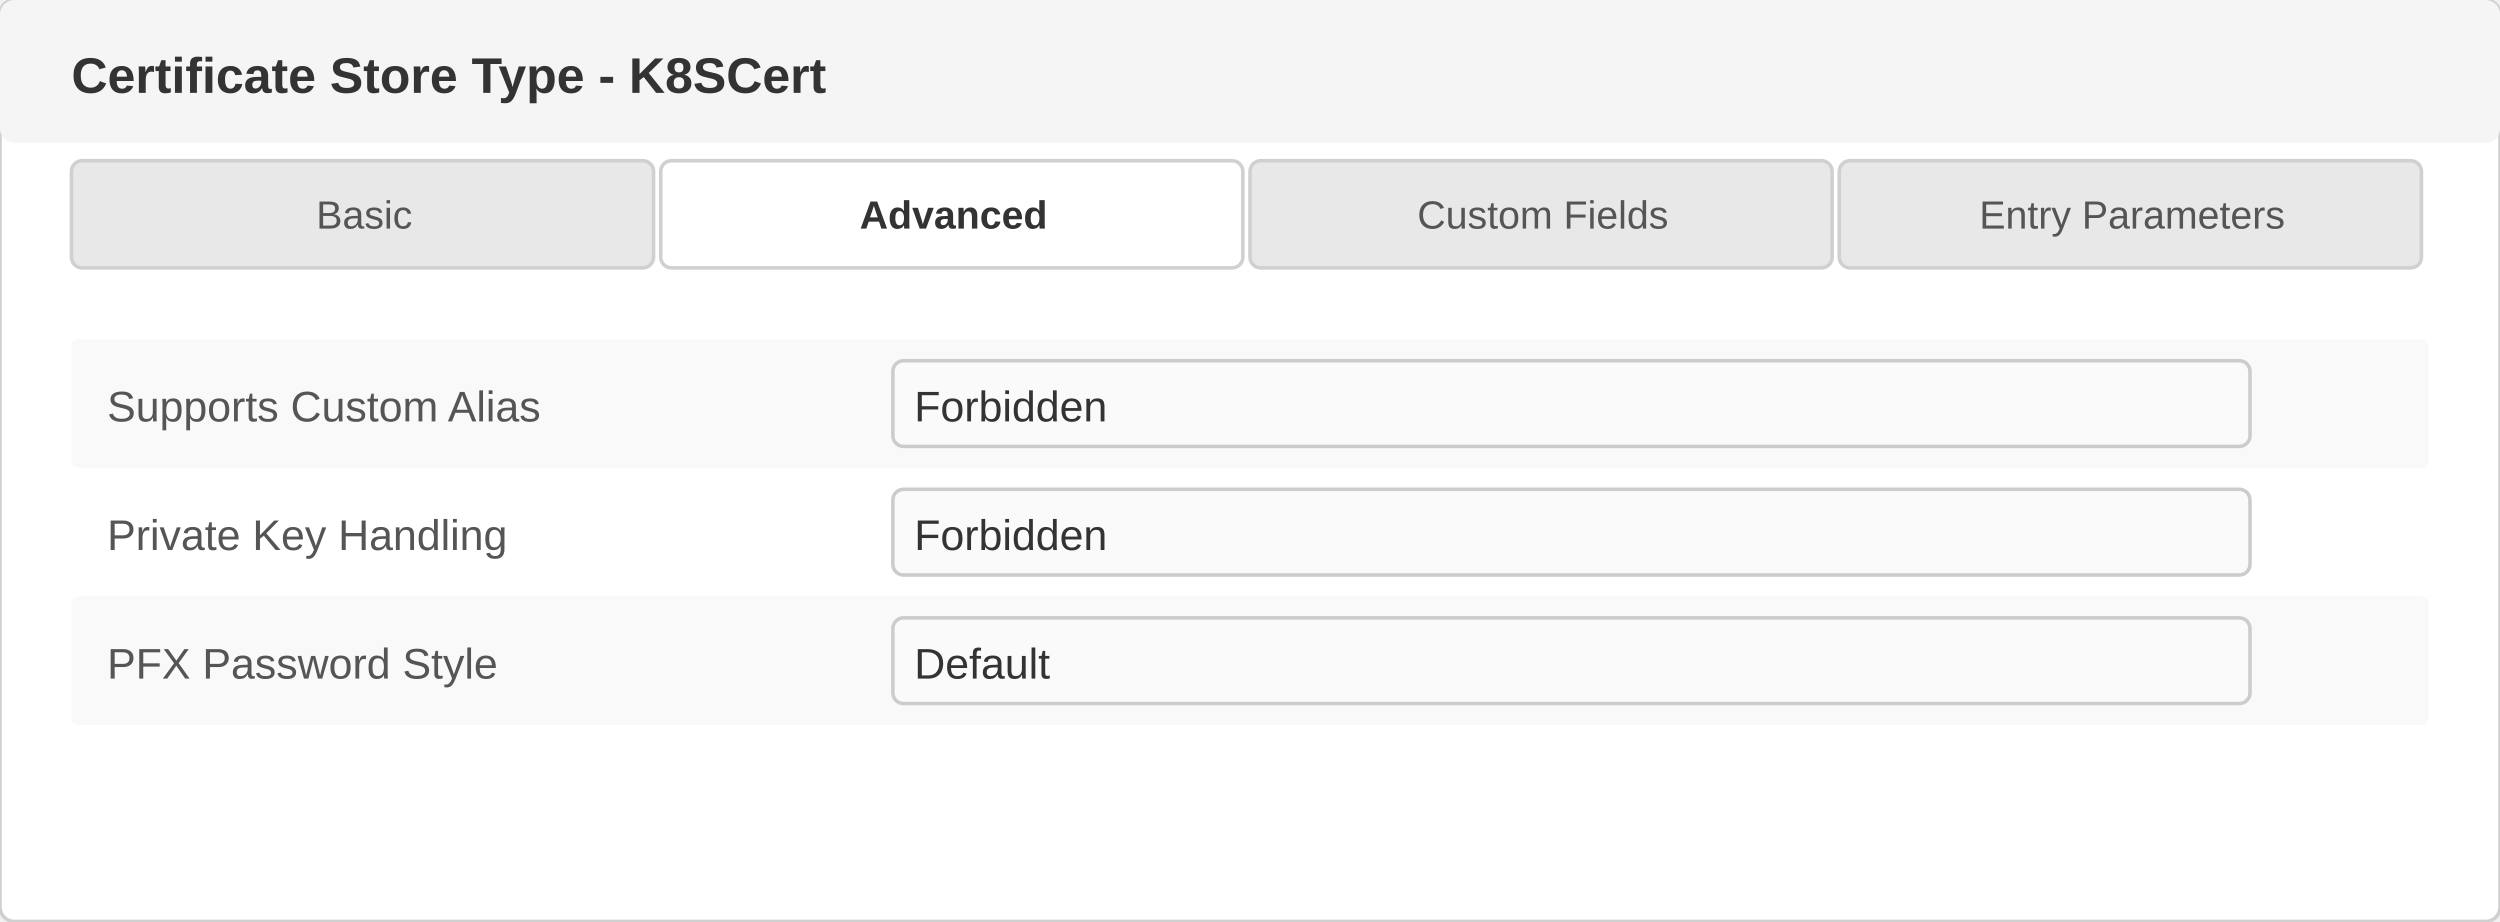
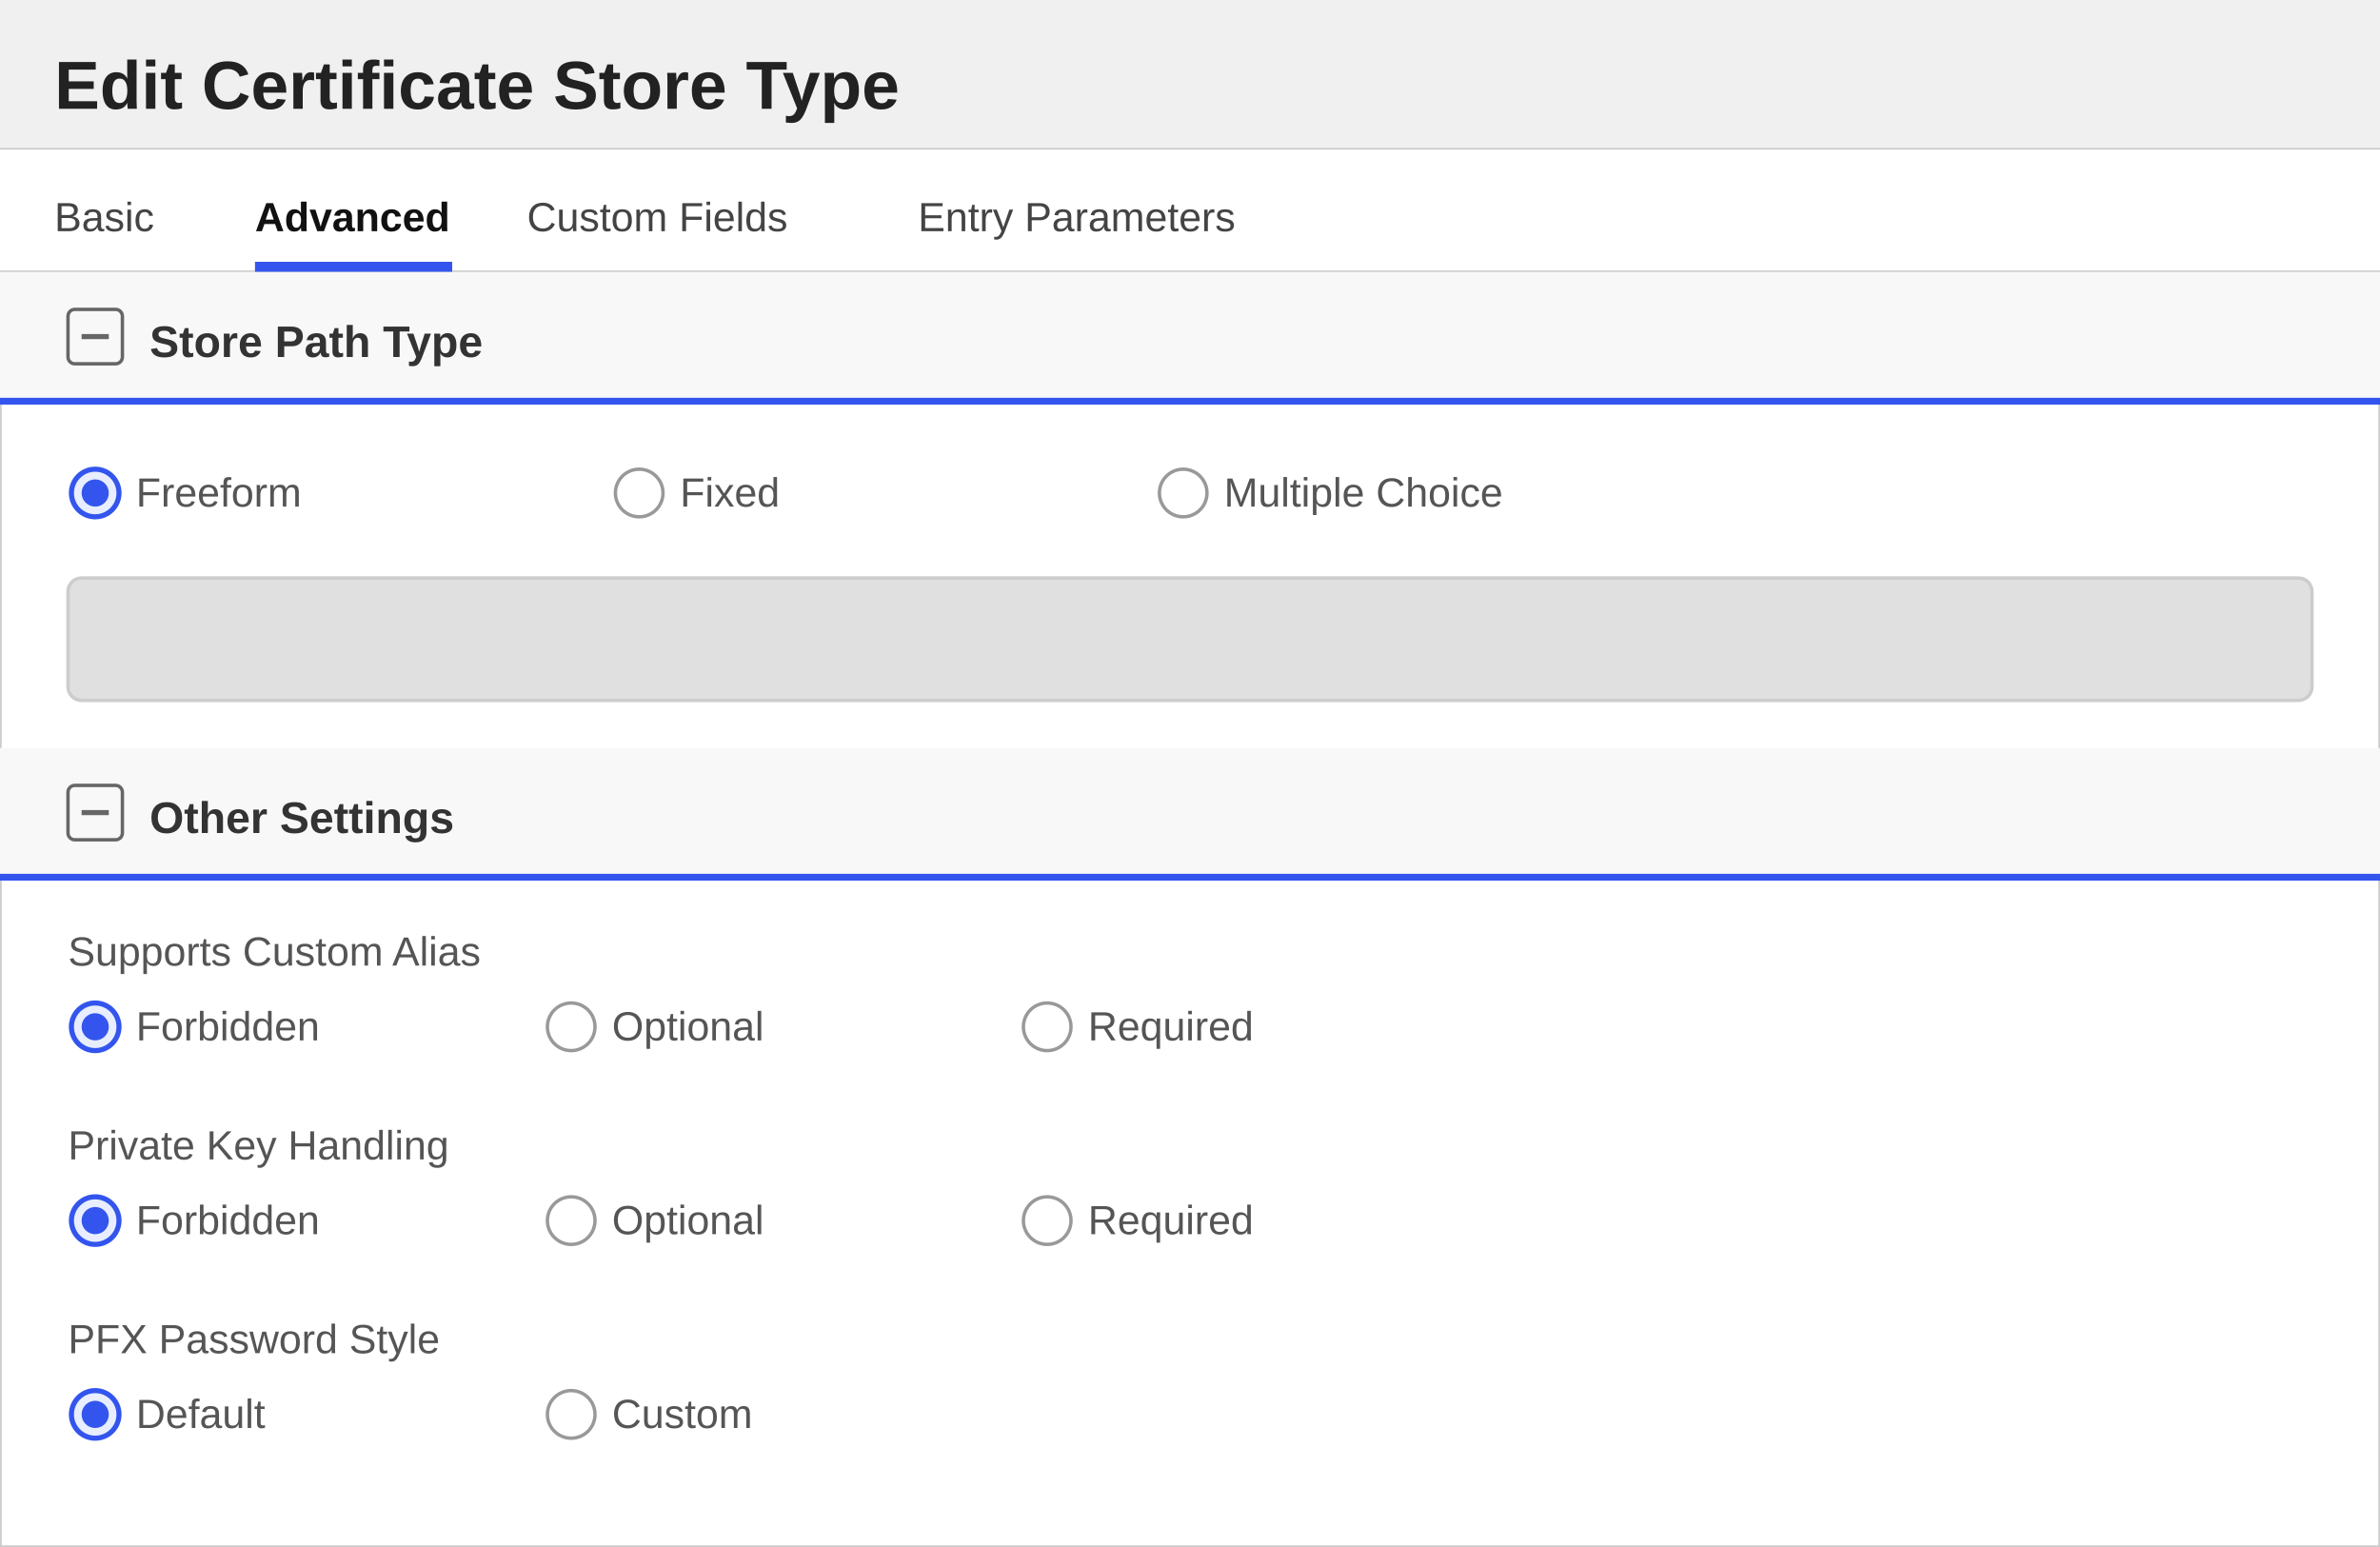
- <svg xmlns="http://www.w3.org/2000/svg" width="700" height="258" viewBox="0 0 700 258">
+ <svg xmlns="http://www.w3.org/2000/svg" width="700" height="455" viewBox="0 0 700 455">
  <defs>
    <style>
-                         text { font-family: 'Segoe UI', Arial, sans-serif; }
-                         .title { font-size: 14px; font-weight: 600; fill: #333; }
-                         .label { font-size: 12px; fill: #555; }
-                         .value { font-size: 12px; fill: #333; }
-                         .tab-text { font-size: 11px; fill: #555; }
-                         .tab-active { font-size: 11px; fill: #333; font-weight: 600; }
-                     </style>
+         text { font-family: 'Segoe UI', Arial, sans-serif; }
+         .title { font-size: 20px; font-weight: 600; fill: #222222; }
+         .section-header { font-size: 13px; font-weight: 600; fill: #333333; }
+         .label { font-size: 12px; fill: #555555; }
+         .value { font-size: 12px; fill: #222222; }
+         .tab-text { font-size: 12px; fill: #444444; }
+         .tab-active { font-size: 12px; fill: #111111; font-weight: 600; }
+     </style>
  </defs>
-   <rect x="0" y="0" width="700" height="258" fill="#ffffff" stroke="#d0d0d0" rx="4" />
-   <rect x="0" y="0" width="700" height="40" fill="#f5f5f5" rx="4" />
-   <text x="20" y="26" class="title">Certificate Store Type - K8SCert</text>
+   <rect x="0" y="0" width="700" height="455" fill="#ffffff" stroke="#cccccc" stroke-width="1" />
+   <rect x="0" y="0" width="700" height="44" fill="#f0f0f0" />
+   <line x1="0" y1="44" x2="700" y2="44" stroke="#cccccc" stroke-width="1" />
+   <text x="16" y="32" class="title">Edit Certificate Store Type</text>
  <g>
-     <rect x="20" y="45" width="163" height="30" fill="#e8e8e8" stroke="#d0d0d0" rx="3" />
-     <text x="102" y="64" text-anchor="middle" class="tab-text">Basic</text>
-     <rect x="185" y="45" width="163" height="30" fill="#ffffff" stroke="#d0d0d0" rx="3" />
-     <text x="267" y="64" text-anchor="middle" class="tab-active">Advanced</text>
-     <rect x="350" y="45" width="163" height="30" fill="#e8e8e8" stroke="#d0d0d0" rx="3" />
-     <text x="432" y="64" text-anchor="middle" class="tab-text">Custom Fields</text>
-     <rect x="515" y="45" width="163" height="30" fill="#e8e8e8" stroke="#d0d0d0" rx="3" />
-     <text x="597" y="64" text-anchor="middle" class="tab-text">Entry Parameters</text>
+     <rect x="0" y="44" width="700" height="36" fill="#ffffff" />
+     <line x1="0" y1="80" x2="700" y2="80" stroke="#d0d0d0" stroke-width="1" />
+     <text x="16" y="68" class="tab-text">Basic</text>
+     <text x="75" y="68" class="tab-active">Advanced</text>
+     <rect x="75" y="77" width="58" height="3" fill="#3355ee" />
+     <text x="155" y="68" class="tab-text">Custom Fields</text>
+     <text x="270" y="68" class="tab-text">Entry Parameters</text>
  </g>
-   <g>
-     <rect x="20" y="95" width="660" height="36" fill="#f9f9f9" rx="2" />
-     <text x="30" y="118" class="label">Supports Custom Alias</text>
-     <rect x="250" y="101" width="380" height="24" fill="#fafafa" stroke="#cccccc" rx="3" />
-     <text x="256" y="118" class="value">Forbidden</text>
-     <text x="30" y="154" class="label">Private Key Handling</text>
-     <rect x="250" y="137" width="380" height="24" fill="#fafafa" stroke="#cccccc" rx="3" />
-     <text x="256" y="154" class="value">Forbidden</text>
-     <rect x="20" y="167" width="660" height="36" fill="#f9f9f9" rx="2" />
-     <text x="30" y="190" class="label">PFX Password Style</text>
-     <rect x="250" y="173" width="380" height="24" fill="#fafafa" stroke="#cccccc" rx="3" />
-     <text x="256" y="190" class="value">Default</text>
-   </g>
+   <rect x="0" y="80" width="700" height="38" fill="#f8f8f8" />
+   <rect x="20" y="91" width="16" height="16" fill="none" stroke="#666666" stroke-width="1" rx="2" />
+   <line x1="24" y1="99" x2="32" y2="99" stroke="#666666" stroke-width="1.5" />
+   <text x="44" y="105" class="section-header">Store Path Type</text>
+   <line x1="0" y1="118" x2="700" y2="118" stroke="#3355ee" stroke-width="2" />
+   <circle cx="28" cy="145" r="7" fill="#e8eeff" stroke="#3355ee" stroke-width="1.5" />
+   <circle cx="28" cy="145" r="4" fill="#3355ee" />
+   <text x="40" y="149" class="label">Freeform</text>
+   <circle cx="188" cy="145" r="7" fill="#ffffff" stroke="#999999" stroke-width="1" />
+   <text x="200" y="149" class="label">Fixed</text>
+   <circle cx="348" cy="145" r="7" fill="#ffffff" stroke="#999999" stroke-width="1" />
+   <text x="360" y="149" class="label">Multiple Choice</text>
+   <rect x="20" y="170" width="660" height="36" fill="#e0e0e0" stroke="#cccccc" rx="4" />
+   <rect x="0" y="220" width="700" height="38" fill="#f8f8f8" />
+   <rect x="20" y="231" width="16" height="16" fill="none" stroke="#666666" stroke-width="1" rx="2" />
+   <line x1="24" y1="239" x2="32" y2="239" stroke="#666666" stroke-width="1.5" />
+   <text x="44" y="245" class="section-header">Other Settings</text>
+   <line x1="0" y1="258" x2="700" y2="258" stroke="#3355ee" stroke-width="2" />
+   <text x="20" y="284" class="label">Supports Custom Alias</text>
+   <circle cx="28" cy="302" r="7" fill="#e8eeff" stroke="#3355ee" stroke-width="1.5" />
+   <circle cx="28" cy="302" r="4" fill="#3355ee" />
+   <text x="40" y="306" class="label">Forbidden</text>
+   <circle cx="168" cy="302" r="7" fill="#ffffff" stroke="#999999" stroke-width="1" />
+   <text x="180" y="306" class="label">Optional</text>
+   <circle cx="308" cy="302" r="7" fill="#ffffff" stroke="#999999" stroke-width="1" />
+   <text x="320" y="306" class="label">Required</text>
+   <text x="20" y="341" class="label">Private Key Handling</text>
+   <circle cx="28" cy="359" r="7" fill="#e8eeff" stroke="#3355ee" stroke-width="1.5" />
+   <circle cx="28" cy="359" r="4" fill="#3355ee" />
+   <text x="40" y="363" class="label">Forbidden</text>
+   <circle cx="168" cy="359" r="7" fill="#ffffff" stroke="#999999" stroke-width="1" />
+   <text x="180" y="363" class="label">Optional</text>
+   <circle cx="308" cy="359" r="7" fill="#ffffff" stroke="#999999" stroke-width="1" />
+   <text x="320" y="363" class="label">Required</text>
+   <text x="20" y="398" class="label">PFX Password Style</text>
+   <circle cx="28" cy="416" r="7" fill="#e8eeff" stroke="#3355ee" stroke-width="1.5" />
+   <circle cx="28" cy="416" r="4" fill="#3355ee" />
+   <text x="40" y="420" class="label">Default</text>
+   <circle cx="168" cy="416" r="7" fill="#ffffff" stroke="#999999" stroke-width="1" />
+   <text x="180" y="420" class="label">Custom</text>
</svg>
